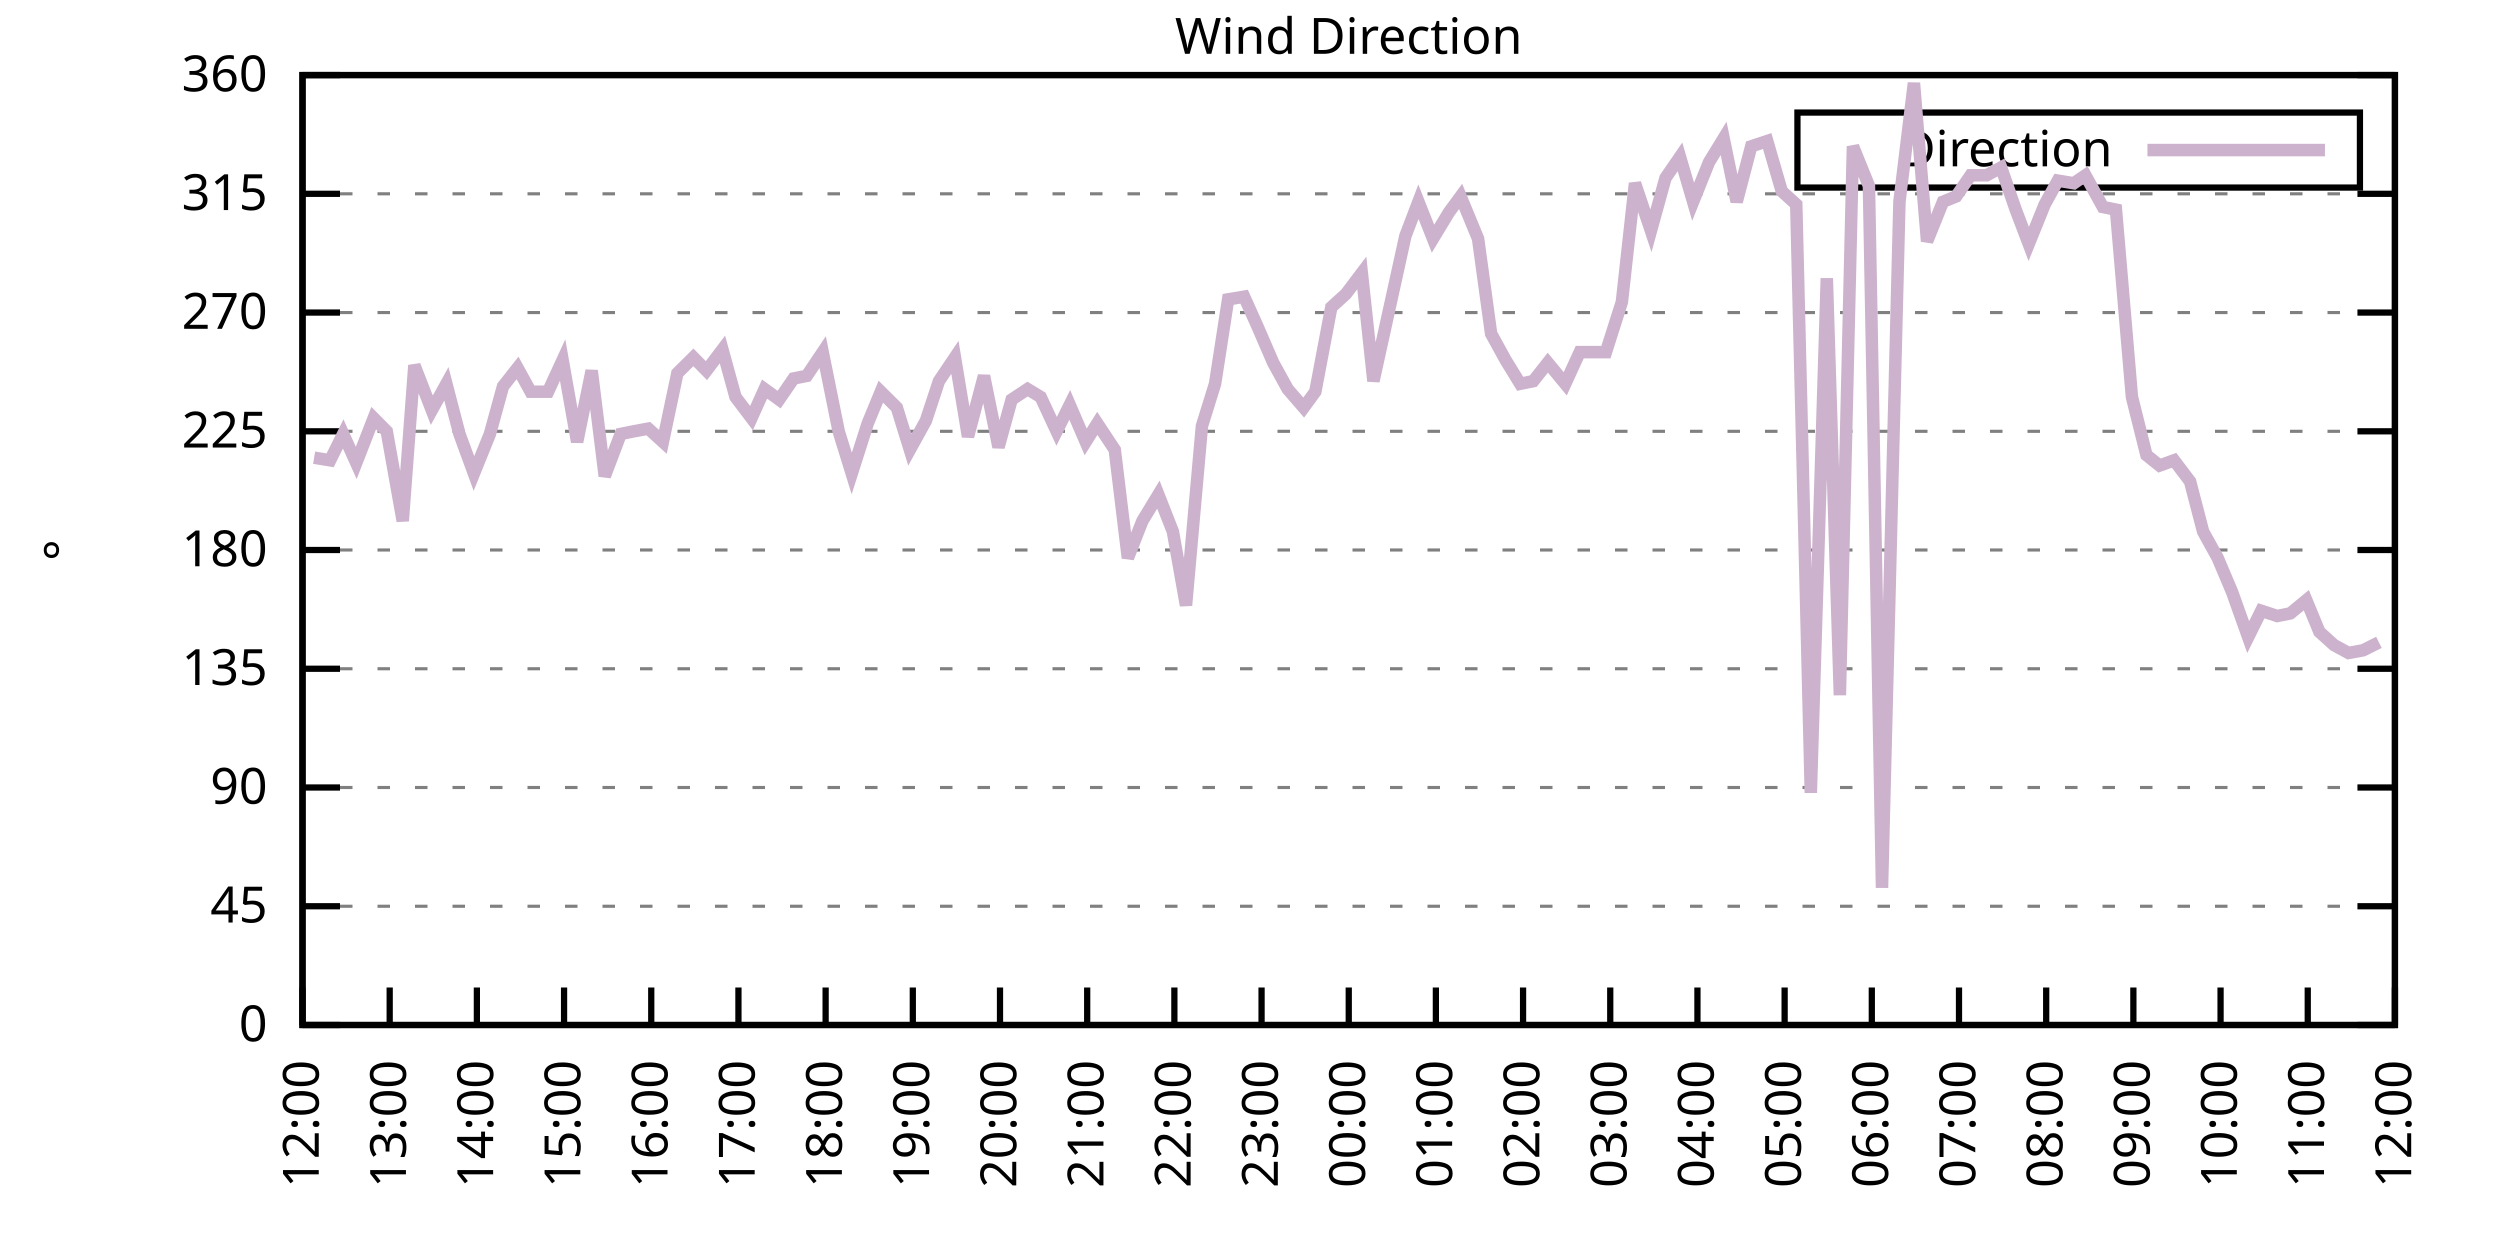
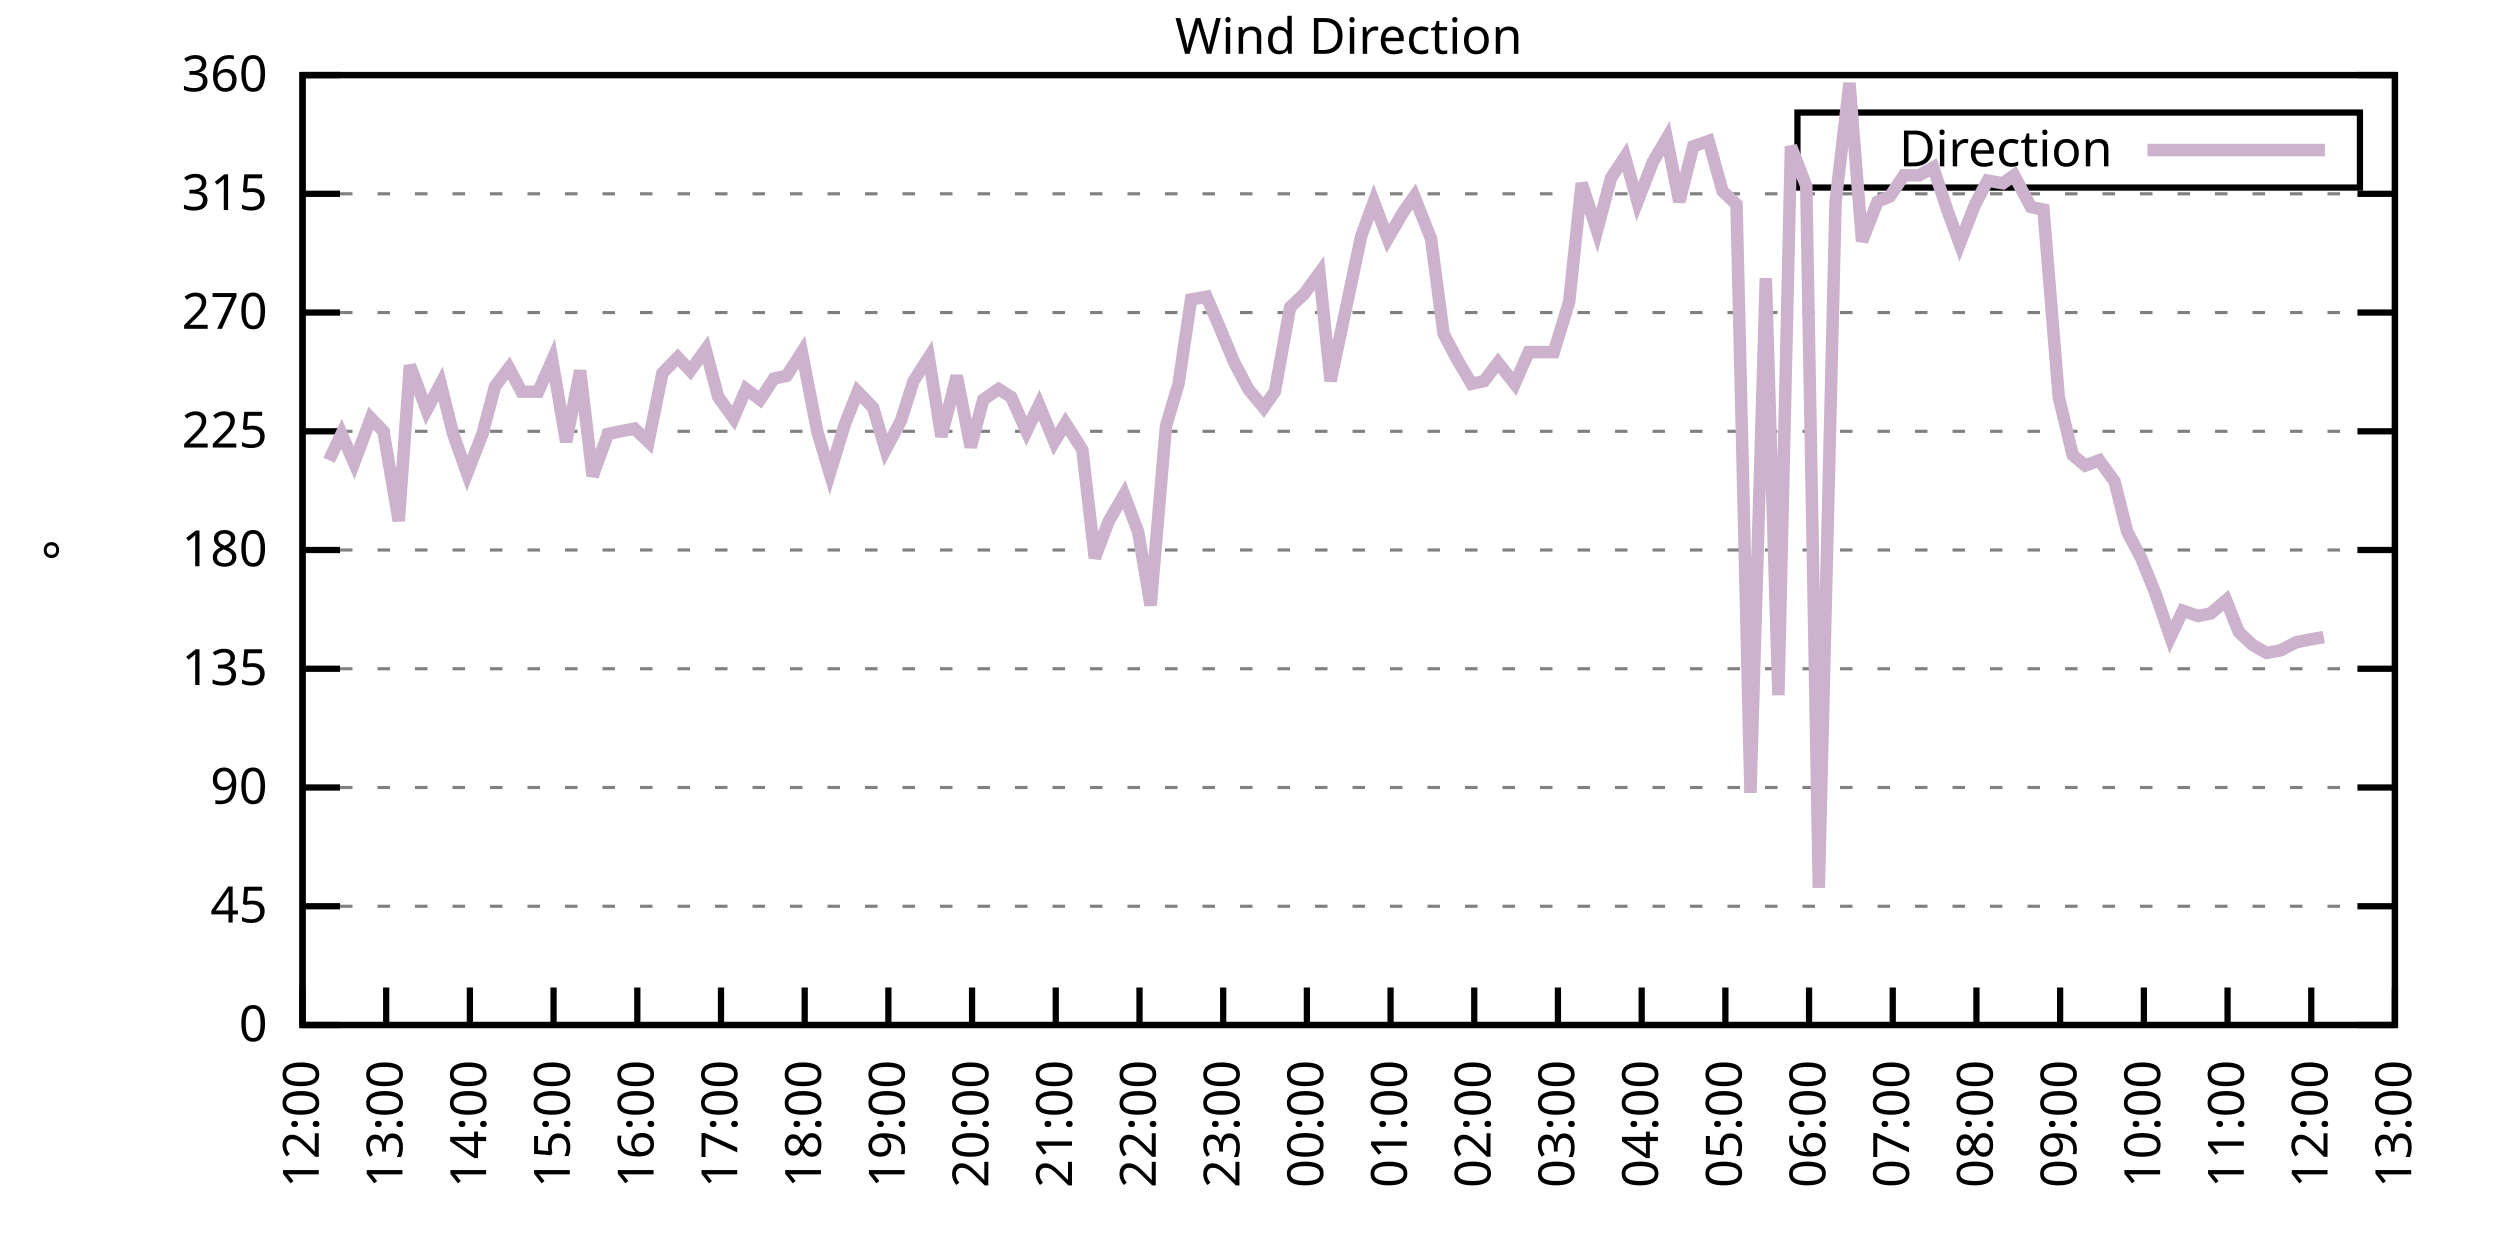
<svg xmlns="http://www.w3.org/2000/svg" xmlns:xlink="http://www.w3.org/1999/xlink" width="400" height="200" viewBox="0 0 400 200">
  <g id="gnuplot_canvas">
    <rect x="0" y="0" width="400" height="200" fill="none" />
    <defs>
      <circle id="gpDot" r="0.5" stroke-width="0.5" stroke="currentColor" />
      <path id="gpPt0" stroke-width="0.333" stroke="currentColor" d="M-1,0 h2 M0,-1 v2" />
      <path id="gpPt1" stroke-width="0.333" stroke="currentColor" d="M-1,-1 L1,1 M1,-1 L-1,1" />
      <path id="gpPt2" stroke-width="0.333" stroke="currentColor" d="M-1,0 L1,0 M0,-1 L0,1 M-1,-1 L1,1 M-1,1 L1,-1" />
      <rect id="gpPt3" stroke-width="0.333" stroke="currentColor" x="-1" y="-1" width="2" height="2" />
      <rect id="gpPt4" stroke-width="0.333" stroke="currentColor" fill="currentColor" x="-1" y="-1" width="2" height="2" />
      <circle id="gpPt5" stroke-width="0.333" stroke="currentColor" cx="0" cy="0" r="1" />
      <use xlink:href="#gpPt5" id="gpPt6" fill="currentColor" stroke="none" />
      <path id="gpPt7" stroke-width="0.333" stroke="currentColor" d="M0,-1.33 L-1.33,0.67 L1.33,0.67 z" />
      <use xlink:href="#gpPt7" id="gpPt8" fill="currentColor" stroke="none" />
      <use xlink:href="#gpPt7" id="gpPt9" stroke="currentColor" transform="rotate(180)" />
      <use xlink:href="#gpPt9" id="gpPt10" fill="currentColor" stroke="none" />
      <use xlink:href="#gpPt3" id="gpPt11" stroke="currentColor" transform="rotate(45)" />
      <use xlink:href="#gpPt11" id="gpPt12" fill="currentColor" stroke="none" />
      <path id="gpPt13" stroke-width="0.333" stroke="currentColor" d="M0,1.330 L1.265,0.411 L0.782,-1.067 L-0.782,-1.076 L-1.265,0.411 z" />
      <use xlink:href="#gpPt13" id="gpPt14" fill="currentColor" stroke="none" />
      <filter id="textbox" filterUnits="objectBoundingBox" x="0" y="0" height="1" width="1">
        <feFlood flood-color="white" flood-opacity="1" result="bgnd" />
        <feComposite in="SourceGraphic" in2="bgnd" operator="atop" />
      </filter>
      <filter id="greybox" filterUnits="objectBoundingBox" x="0" y="0" height="1" width="1">
        <feFlood flood-color="lightgrey" flood-opacity="1" result="grey" />
        <feComposite in="SourceGraphic" in2="grey" operator="atop" />
      </filter>
    </defs>
    <g fill="none" color="white" stroke="currentColor" stroke-width="1.00" stroke-linecap="butt" stroke-linejoin="miter">
</g>
    <g fill="none" color="black" stroke="currentColor" stroke-width="1.00" stroke-linecap="butt" stroke-linejoin="miter">
      <g stroke="none" shape-rendering="crispEdges">
        <polygon fill="rgb(255, 255, 255)" points="48.40,164.00 383.18,164.00 383.18,12.02 48.40,12.02 " />
      </g>
    </g>
    <g fill="none" color="black" stroke="currentColor" stroke-width="1.00" stroke-linecap="butt" stroke-linejoin="miter">
</g>
    <g fill="none" color="black" stroke="black" stroke-width="0.50" stroke-linecap="butt" stroke-linejoin="miter">
</g>
    <g fill="none" color="gray" stroke="currentColor" stroke-width="0.50" stroke-linecap="butt" stroke-linejoin="miter">
      <path stroke="gray" stroke-dasharray="2,4" class="gridline" d="M48.40,164.00 L383.19,164.00  " />
    </g>
    <g fill="none" color="gray" stroke="gray" stroke-width="1.00" stroke-linecap="butt" stroke-linejoin="miter">
</g>
    <g fill="none" color="black" stroke="currentColor" stroke-width="1.00" stroke-linecap="butt" stroke-linejoin="miter">
      <path stroke="black" d="M48.40,164.00 L54.40,164.00 M383.19,164.00 L377.19,164.00  " />
      <g transform="translate(42.80,166.60)" stroke="none" fill="black" font-family="Sans" font-size="8.00" text-anchor="end">
        <text>
          <tspan font-family="Sans"> 0</tspan>
        </text>
      </g>
    </g>
    <g fill="none" color="black" stroke="currentColor" stroke-width="1.00" stroke-linecap="butt" stroke-linejoin="miter">
</g>
    <g fill="none" color="black" stroke="black" stroke-width="0.50" stroke-linecap="butt" stroke-linejoin="miter">
</g>
    <g fill="none" color="gray" stroke="currentColor" stroke-width="0.50" stroke-linecap="butt" stroke-linejoin="miter">
      <path stroke="gray" stroke-dasharray="2,4" class="gridline" d="M48.40,145.00 L383.19,145.00  " />
    </g>
    <g fill="none" color="gray" stroke="gray" stroke-width="1.00" stroke-linecap="butt" stroke-linejoin="miter">
</g>
    <g fill="none" color="black" stroke="currentColor" stroke-width="1.00" stroke-linecap="butt" stroke-linejoin="miter">
      <path stroke="black" d="M48.40,145.00 L54.40,145.00 M383.19,145.00 L377.19,145.00  " />
      <g transform="translate(42.80,147.60)" stroke="none" fill="black" font-family="Sans" font-size="8.00" text-anchor="end">
        <text>
          <tspan font-family="Sans"> 45</tspan>
        </text>
      </g>
    </g>
    <g fill="none" color="black" stroke="currentColor" stroke-width="1.00" stroke-linecap="butt" stroke-linejoin="miter">
</g>
    <g fill="none" color="black" stroke="black" stroke-width="0.50" stroke-linecap="butt" stroke-linejoin="miter">
</g>
    <g fill="none" color="gray" stroke="currentColor" stroke-width="0.50" stroke-linecap="butt" stroke-linejoin="miter">
      <path stroke="gray" stroke-dasharray="2,4" class="gridline" d="M48.40,126.00 L383.19,126.00  " />
    </g>
    <g fill="none" color="gray" stroke="gray" stroke-width="1.00" stroke-linecap="butt" stroke-linejoin="miter">
</g>
    <g fill="none" color="black" stroke="currentColor" stroke-width="1.00" stroke-linecap="butt" stroke-linejoin="miter">
      <path stroke="black" d="M48.40,126.00 L54.40,126.00 M383.19,126.00 L377.19,126.00  " />
      <g transform="translate(42.80,128.60)" stroke="none" fill="black" font-family="Sans" font-size="8.00" text-anchor="end">
        <text>
          <tspan font-family="Sans"> 90</tspan>
        </text>
      </g>
    </g>
    <g fill="none" color="black" stroke="currentColor" stroke-width="1.00" stroke-linecap="butt" stroke-linejoin="miter">
</g>
    <g fill="none" color="black" stroke="black" stroke-width="0.50" stroke-linecap="butt" stroke-linejoin="miter">
</g>
    <g fill="none" color="gray" stroke="currentColor" stroke-width="0.50" stroke-linecap="butt" stroke-linejoin="miter">
      <path stroke="gray" stroke-dasharray="2,4" class="gridline" d="M48.40,107.00 L383.19,107.00  " />
    </g>
    <g fill="none" color="gray" stroke="gray" stroke-width="1.00" stroke-linecap="butt" stroke-linejoin="miter">
</g>
    <g fill="none" color="black" stroke="currentColor" stroke-width="1.00" stroke-linecap="butt" stroke-linejoin="miter">
      <path stroke="black" d="M48.40,107.00 L54.40,107.00 M383.19,107.00 L377.19,107.00  " />
      <g transform="translate(42.80,109.60)" stroke="none" fill="black" font-family="Sans" font-size="8.00" text-anchor="end">
        <text>
          <tspan font-family="Sans"> 135</tspan>
        </text>
      </g>
    </g>
    <g fill="none" color="black" stroke="currentColor" stroke-width="1.00" stroke-linecap="butt" stroke-linejoin="miter">
</g>
    <g fill="none" color="black" stroke="black" stroke-width="0.50" stroke-linecap="butt" stroke-linejoin="miter">
</g>
    <g fill="none" color="gray" stroke="currentColor" stroke-width="0.50" stroke-linecap="butt" stroke-linejoin="miter">
      <path stroke="gray" stroke-dasharray="2,4" class="gridline" d="M48.40,88.00 L383.19,88.00  " />
    </g>
    <g fill="none" color="gray" stroke="gray" stroke-width="1.00" stroke-linecap="butt" stroke-linejoin="miter">
</g>
    <g fill="none" color="black" stroke="currentColor" stroke-width="1.00" stroke-linecap="butt" stroke-linejoin="miter">
      <path stroke="black" d="M48.40,88.00 L54.40,88.00 M383.19,88.00 L377.19,88.00  " />
      <g transform="translate(42.80,90.60)" stroke="none" fill="black" font-family="Sans" font-size="8.00" text-anchor="end">
        <text>
          <tspan font-family="Sans"> 180</tspan>
        </text>
      </g>
    </g>
    <g fill="none" color="black" stroke="currentColor" stroke-width="1.00" stroke-linecap="butt" stroke-linejoin="miter">
</g>
    <g fill="none" color="black" stroke="black" stroke-width="0.50" stroke-linecap="butt" stroke-linejoin="miter">
</g>
    <g fill="none" color="gray" stroke="currentColor" stroke-width="0.50" stroke-linecap="butt" stroke-linejoin="miter">
      <path stroke="gray" stroke-dasharray="2,4" class="gridline" d="M48.40,69.01 L383.19,69.01  " />
    </g>
    <g fill="none" color="gray" stroke="gray" stroke-width="1.00" stroke-linecap="butt" stroke-linejoin="miter">
</g>
    <g fill="none" color="black" stroke="currentColor" stroke-width="1.00" stroke-linecap="butt" stroke-linejoin="miter">
      <path stroke="black" d="M48.40,69.01 L54.40,69.01 M383.19,69.01 L377.19,69.01  " />
      <g transform="translate(42.80,71.61)" stroke="none" fill="black" font-family="Sans" font-size="8.00" text-anchor="end">
        <text>
          <tspan font-family="Sans"> 225</tspan>
        </text>
      </g>
    </g>
    <g fill="none" color="black" stroke="currentColor" stroke-width="1.00" stroke-linecap="butt" stroke-linejoin="miter">
</g>
    <g fill="none" color="black" stroke="black" stroke-width="0.50" stroke-linecap="butt" stroke-linejoin="miter">
</g>
    <g fill="none" color="gray" stroke="currentColor" stroke-width="0.50" stroke-linecap="butt" stroke-linejoin="miter">
      <path stroke="gray" stroke-dasharray="2,4" class="gridline" d="M48.40,50.01 L383.19,50.01  " />
    </g>
    <g fill="none" color="gray" stroke="gray" stroke-width="1.00" stroke-linecap="butt" stroke-linejoin="miter">
</g>
    <g fill="none" color="black" stroke="currentColor" stroke-width="1.00" stroke-linecap="butt" stroke-linejoin="miter">
      <path stroke="black" d="M48.40,50.01 L54.40,50.01 M383.19,50.01 L377.19,50.01  " />
      <g transform="translate(42.80,52.61)" stroke="none" fill="black" font-family="Sans" font-size="8.00" text-anchor="end">
        <text>
          <tspan font-family="Sans"> 270</tspan>
        </text>
      </g>
    </g>
    <g fill="none" color="black" stroke="currentColor" stroke-width="1.00" stroke-linecap="butt" stroke-linejoin="miter">
</g>
    <g fill="none" color="black" stroke="black" stroke-width="0.50" stroke-linecap="butt" stroke-linejoin="miter">
</g>
    <g fill="none" color="gray" stroke="currentColor" stroke-width="0.50" stroke-linecap="butt" stroke-linejoin="miter">
      <path stroke="gray" stroke-dasharray="2,4" class="gridline" d="M48.40,31.01 L383.19,31.01  " />
    </g>
    <g fill="none" color="gray" stroke="gray" stroke-width="1.00" stroke-linecap="butt" stroke-linejoin="miter">
</g>
    <g fill="none" color="black" stroke="currentColor" stroke-width="1.00" stroke-linecap="butt" stroke-linejoin="miter">
      <path stroke="black" d="M48.40,31.01 L54.40,31.01 M383.19,31.01 L377.19,31.01  " />
      <g transform="translate(42.80,33.61)" stroke="none" fill="black" font-family="Sans" font-size="8.00" text-anchor="end">
        <text>
          <tspan font-family="Sans"> 315</tspan>
        </text>
      </g>
    </g>
    <g fill="none" color="black" stroke="currentColor" stroke-width="1.00" stroke-linecap="butt" stroke-linejoin="miter">
</g>
    <g fill="none" color="black" stroke="black" stroke-width="0.50" stroke-linecap="butt" stroke-linejoin="miter">
</g>
    <g fill="none" color="gray" stroke="currentColor" stroke-width="0.50" stroke-linecap="butt" stroke-linejoin="miter">
      <path stroke="gray" stroke-dasharray="2,4" class="gridline" d="M48.40,12.01 L383.19,12.01  " />
    </g>
    <g fill="none" color="gray" stroke="gray" stroke-width="1.00" stroke-linecap="butt" stroke-linejoin="miter">
</g>
    <g fill="none" color="black" stroke="currentColor" stroke-width="1.00" stroke-linecap="butt" stroke-linejoin="miter">
      <path stroke="black" d="M48.40,12.01 L54.40,12.01 M383.19,12.01 L377.19,12.01  " />
      <g transform="translate(42.80,14.61)" stroke="none" fill="black" font-family="Sans" font-size="8.00" text-anchor="end">
        <text>
          <tspan font-family="Sans"> 360</tspan>
        </text>
      </g>
    </g>
    <g fill="none" color="black" stroke="currentColor" stroke-width="1.00" stroke-linecap="butt" stroke-linejoin="miter">
      <path stroke="black" d="M48.40,164.00 L48.40,158.00  " />
      <g transform="translate(51.00,169.60) rotate(270.00)" stroke="none" fill="black" font-family="Sans" font-size="8.00" text-anchor="end">
        <text>
          <tspan font-family="Sans">12:00</tspan>
        </text>
      </g>
    </g>
    <g fill="none" color="black" stroke="currentColor" stroke-width="1.00" stroke-linecap="butt" stroke-linejoin="miter">
-       <path stroke="black" d="M62.35,164.00 L62.35,158.00  " />
-       <g transform="translate(64.95,169.60) rotate(270.00)" stroke="none" fill="black" font-family="Sans" font-size="8.00" text-anchor="end">
+       <path stroke="black" d="M61.79,164.00 L61.79,158.00  " />
+       <g transform="translate(64.39,169.60) rotate(270.00)" stroke="none" fill="black" font-family="Sans" font-size="8.00" text-anchor="end">
        <text>
          <tspan font-family="Sans">13:00</tspan>
        </text>
      </g>
    </g>
    <g fill="none" color="black" stroke="currentColor" stroke-width="1.00" stroke-linecap="butt" stroke-linejoin="miter">
-       <path stroke="black" d="M76.30,164.00 L76.30,158.00  " />
-       <g transform="translate(78.90,169.60) rotate(270.00)" stroke="none" fill="black" font-family="Sans" font-size="8.00" text-anchor="end">
+       <path stroke="black" d="M75.18,164.00 L75.18,158.00  " />
+       <g transform="translate(77.78,169.60) rotate(270.00)" stroke="none" fill="black" font-family="Sans" font-size="8.00" text-anchor="end">
        <text>
          <tspan font-family="Sans">14:00</tspan>
        </text>
      </g>
    </g>
    <g fill="none" color="black" stroke="currentColor" stroke-width="1.00" stroke-linecap="butt" stroke-linejoin="miter">
-       <path stroke="black" d="M90.25,164.00 L90.25,158.00  " />
-       <g transform="translate(92.85,169.60) rotate(270.00)" stroke="none" fill="black" font-family="Sans" font-size="8.00" text-anchor="end">
+       <path stroke="black" d="M88.57,164.00 L88.57,158.00  " />
+       <g transform="translate(91.17,169.60) rotate(270.00)" stroke="none" fill="black" font-family="Sans" font-size="8.00" text-anchor="end">
        <text>
          <tspan font-family="Sans">15:00</tspan>
        </text>
      </g>
    </g>
    <g fill="none" color="black" stroke="currentColor" stroke-width="1.00" stroke-linecap="butt" stroke-linejoin="miter">
-       <path stroke="black" d="M104.20,164.00 L104.20,158.00  " />
-       <g transform="translate(106.80,169.60) rotate(270.00)" stroke="none" fill="black" font-family="Sans" font-size="8.00" text-anchor="end">
+       <path stroke="black" d="M101.97,164.00 L101.97,158.00  " />
+       <g transform="translate(104.57,169.60) rotate(270.00)" stroke="none" fill="black" font-family="Sans" font-size="8.00" text-anchor="end">
        <text>
          <tspan font-family="Sans">16:00</tspan>
        </text>
      </g>
    </g>
    <g fill="none" color="black" stroke="currentColor" stroke-width="1.00" stroke-linecap="butt" stroke-linejoin="miter">
-       <path stroke="black" d="M118.15,164.00 L118.15,158.00  " />
-       <g transform="translate(120.75,169.60) rotate(270.00)" stroke="none" fill="black" font-family="Sans" font-size="8.00" text-anchor="end">
+       <path stroke="black" d="M115.36,164.00 L115.36,158.00  " />
+       <g transform="translate(117.96,169.60) rotate(270.00)" stroke="none" fill="black" font-family="Sans" font-size="8.00" text-anchor="end">
        <text>
          <tspan font-family="Sans">17:00</tspan>
        </text>
      </g>
    </g>
    <g fill="none" color="black" stroke="currentColor" stroke-width="1.00" stroke-linecap="butt" stroke-linejoin="miter">
-       <path stroke="black" d="M132.10,164.00 L132.10,158.00  " />
-       <g transform="translate(134.70,169.60) rotate(270.00)" stroke="none" fill="black" font-family="Sans" font-size="8.00" text-anchor="end">
+       <path stroke="black" d="M128.75,164.00 L128.75,158.00  " />
+       <g transform="translate(131.35,169.60) rotate(270.00)" stroke="none" fill="black" font-family="Sans" font-size="8.00" text-anchor="end">
        <text>
          <tspan font-family="Sans">18:00</tspan>
        </text>
      </g>
    </g>
    <g fill="none" color="black" stroke="currentColor" stroke-width="1.00" stroke-linecap="butt" stroke-linejoin="miter">
-       <path stroke="black" d="M146.05,164.00 L146.05,158.00  " />
-       <g transform="translate(148.65,169.60) rotate(270.00)" stroke="none" fill="black" font-family="Sans" font-size="8.00" text-anchor="end">
+       <path stroke="black" d="M142.14,164.00 L142.14,158.00  " />
+       <g transform="translate(144.74,169.60) rotate(270.00)" stroke="none" fill="black" font-family="Sans" font-size="8.00" text-anchor="end">
        <text>
          <tspan font-family="Sans">19:00</tspan>
        </text>
      </g>
    </g>
    <g fill="none" color="black" stroke="currentColor" stroke-width="1.00" stroke-linecap="butt" stroke-linejoin="miter">
-       <path stroke="black" d="M160.00,164.00 L160.00,158.00  " />
-       <g transform="translate(162.60,169.60) rotate(270.00)" stroke="none" fill="black" font-family="Sans" font-size="8.00" text-anchor="end">
+       <path stroke="black" d="M155.53,164.00 L155.53,158.00  " />
+       <g transform="translate(158.13,169.60) rotate(270.00)" stroke="none" fill="black" font-family="Sans" font-size="8.00" text-anchor="end">
        <text>
          <tspan font-family="Sans">20:00</tspan>
        </text>
      </g>
    </g>
    <g fill="none" color="black" stroke="currentColor" stroke-width="1.00" stroke-linecap="butt" stroke-linejoin="miter">
-       <path stroke="black" d="M173.95,164.00 L173.95,158.00  " />
-       <g transform="translate(176.55,169.60) rotate(270.00)" stroke="none" fill="black" font-family="Sans" font-size="8.00" text-anchor="end">
+       <path stroke="black" d="M168.92,164.00 L168.92,158.00  " />
+       <g transform="translate(171.52,169.60) rotate(270.00)" stroke="none" fill="black" font-family="Sans" font-size="8.00" text-anchor="end">
        <text>
          <tspan font-family="Sans">21:00</tspan>
        </text>
      </g>
    </g>
    <g fill="none" color="black" stroke="currentColor" stroke-width="1.00" stroke-linecap="butt" stroke-linejoin="miter">
-       <path stroke="black" d="M187.90,164.00 L187.90,158.00  " />
-       <g transform="translate(190.50,169.60) rotate(270.00)" stroke="none" fill="black" font-family="Sans" font-size="8.00" text-anchor="end">
+       <path stroke="black" d="M182.32,164.00 L182.32,158.00  " />
+       <g transform="translate(184.92,169.60) rotate(270.00)" stroke="none" fill="black" font-family="Sans" font-size="8.00" text-anchor="end">
        <text>
          <tspan font-family="Sans">22:00</tspan>
        </text>
      </g>
    </g>
    <g fill="none" color="black" stroke="currentColor" stroke-width="1.00" stroke-linecap="butt" stroke-linejoin="miter">
-       <path stroke="black" d="M201.85,164.00 L201.85,158.00  " />
-       <g transform="translate(204.45,169.60) rotate(270.00)" stroke="none" fill="black" font-family="Sans" font-size="8.00" text-anchor="end">
+       <path stroke="black" d="M195.71,164.00 L195.71,158.00  " />
+       <g transform="translate(198.31,169.60) rotate(270.00)" stroke="none" fill="black" font-family="Sans" font-size="8.00" text-anchor="end">
        <text>
          <tspan font-family="Sans">23:00</tspan>
        </text>
      </g>
    </g>
    <g fill="none" color="black" stroke="currentColor" stroke-width="1.00" stroke-linecap="butt" stroke-linejoin="miter">
-       <path stroke="black" d="M215.80,164.00 L215.80,158.00  " />
-       <g transform="translate(218.40,169.60) rotate(270.00)" stroke="none" fill="black" font-family="Sans" font-size="8.00" text-anchor="end">
+       <path stroke="black" d="M209.10,164.00 L209.10,158.00  " />
+       <g transform="translate(211.70,169.60) rotate(270.00)" stroke="none" fill="black" font-family="Sans" font-size="8.00" text-anchor="end">
        <text>
          <tspan font-family="Sans">00:00</tspan>
        </text>
      </g>
    </g>
    <g fill="none" color="black" stroke="currentColor" stroke-width="1.00" stroke-linecap="butt" stroke-linejoin="miter">
-       <path stroke="black" d="M229.74,164.00 L229.74,158.00  " />
-       <g transform="translate(232.34,169.60) rotate(270.00)" stroke="none" fill="black" font-family="Sans" font-size="8.00" text-anchor="end">
+       <path stroke="black" d="M222.49,164.00 L222.49,158.00  " />
+       <g transform="translate(225.09,169.60) rotate(270.00)" stroke="none" fill="black" font-family="Sans" font-size="8.00" text-anchor="end">
        <text>
          <tspan font-family="Sans">01:00</tspan>
        </text>
      </g>
    </g>
    <g fill="none" color="black" stroke="currentColor" stroke-width="1.00" stroke-linecap="butt" stroke-linejoin="miter">
-       <path stroke="black" d="M243.69,164.00 L243.69,158.00  " />
-       <g transform="translate(246.29,169.60) rotate(270.00)" stroke="none" fill="black" font-family="Sans" font-size="8.00" text-anchor="end">
+       <path stroke="black" d="M235.88,164.00 L235.88,158.00  " />
+       <g transform="translate(238.48,169.60) rotate(270.00)" stroke="none" fill="black" font-family="Sans" font-size="8.00" text-anchor="end">
        <text>
          <tspan font-family="Sans">02:00</tspan>
        </text>
      </g>
    </g>
    <g fill="none" color="black" stroke="currentColor" stroke-width="1.00" stroke-linecap="butt" stroke-linejoin="miter">
-       <path stroke="black" d="M257.64,164.00 L257.64,158.00  " />
-       <g transform="translate(260.24,169.60) rotate(270.00)" stroke="none" fill="black" font-family="Sans" font-size="8.00" text-anchor="end">
+       <path stroke="black" d="M249.27,164.00 L249.27,158.00  " />
+       <g transform="translate(251.87,169.60) rotate(270.00)" stroke="none" fill="black" font-family="Sans" font-size="8.00" text-anchor="end">
        <text>
          <tspan font-family="Sans">03:00</tspan>
        </text>
      </g>
    </g>
    <g fill="none" color="black" stroke="currentColor" stroke-width="1.00" stroke-linecap="butt" stroke-linejoin="miter">
-       <path stroke="black" d="M271.59,164.00 L271.59,158.00  " />
-       <g transform="translate(274.19,169.60) rotate(270.00)" stroke="none" fill="black" font-family="Sans" font-size="8.00" text-anchor="end">
+       <path stroke="black" d="M262.67,164.00 L262.67,158.00  " />
+       <g transform="translate(265.27,169.60) rotate(270.00)" stroke="none" fill="black" font-family="Sans" font-size="8.00" text-anchor="end">
        <text>
          <tspan font-family="Sans">04:00</tspan>
        </text>
      </g>
    </g>
    <g fill="none" color="black" stroke="currentColor" stroke-width="1.00" stroke-linecap="butt" stroke-linejoin="miter">
-       <path stroke="black" d="M285.54,164.00 L285.54,158.00  " />
-       <g transform="translate(288.14,169.60) rotate(270.00)" stroke="none" fill="black" font-family="Sans" font-size="8.00" text-anchor="end">
+       <path stroke="black" d="M276.06,164.00 L276.06,158.00  " />
+       <g transform="translate(278.66,169.60) rotate(270.00)" stroke="none" fill="black" font-family="Sans" font-size="8.00" text-anchor="end">
        <text>
          <tspan font-family="Sans">05:00</tspan>
        </text>
      </g>
    </g>
    <g fill="none" color="black" stroke="currentColor" stroke-width="1.00" stroke-linecap="butt" stroke-linejoin="miter">
-       <path stroke="black" d="M299.49,164.00 L299.49,158.00  " />
-       <g transform="translate(302.09,169.60) rotate(270.00)" stroke="none" fill="black" font-family="Sans" font-size="8.00" text-anchor="end">
+       <path stroke="black" d="M289.45,164.00 L289.45,158.00  " />
+       <g transform="translate(292.05,169.60) rotate(270.00)" stroke="none" fill="black" font-family="Sans" font-size="8.00" text-anchor="end">
        <text>
          <tspan font-family="Sans">06:00</tspan>
        </text>
      </g>
    </g>
    <g fill="none" color="black" stroke="currentColor" stroke-width="1.00" stroke-linecap="butt" stroke-linejoin="miter">
-       <path stroke="black" d="M313.44,164.00 L313.44,158.00  " />
-       <g transform="translate(316.04,169.60) rotate(270.00)" stroke="none" fill="black" font-family="Sans" font-size="8.00" text-anchor="end">
+       <path stroke="black" d="M302.84,164.00 L302.84,158.00  " />
+       <g transform="translate(305.44,169.60) rotate(270.00)" stroke="none" fill="black" font-family="Sans" font-size="8.00" text-anchor="end">
        <text>
          <tspan font-family="Sans">07:00</tspan>
        </text>
      </g>
    </g>
    <g fill="none" color="black" stroke="currentColor" stroke-width="1.00" stroke-linecap="butt" stroke-linejoin="miter">
-       <path stroke="black" d="M327.39,164.00 L327.39,158.00  " />
-       <g transform="translate(329.99,169.60) rotate(270.00)" stroke="none" fill="black" font-family="Sans" font-size="8.00" text-anchor="end">
+       <path stroke="black" d="M316.23,164.00 L316.23,158.00  " />
+       <g transform="translate(318.83,169.60) rotate(270.00)" stroke="none" fill="black" font-family="Sans" font-size="8.00" text-anchor="end">
        <text>
          <tspan font-family="Sans">08:00</tspan>
        </text>
      </g>
    </g>
    <g fill="none" color="black" stroke="currentColor" stroke-width="1.00" stroke-linecap="butt" stroke-linejoin="miter">
-       <path stroke="black" d="M341.34,164.00 L341.34,158.00  " />
-       <g transform="translate(343.94,169.60) rotate(270.00)" stroke="none" fill="black" font-family="Sans" font-size="8.00" text-anchor="end">
+       <path stroke="black" d="M329.62,164.00 L329.62,158.00  " />
+       <g transform="translate(332.22,169.60) rotate(270.00)" stroke="none" fill="black" font-family="Sans" font-size="8.00" text-anchor="end">
        <text>
          <tspan font-family="Sans">09:00</tspan>
        </text>
      </g>
    </g>
    <g fill="none" color="black" stroke="currentColor" stroke-width="1.00" stroke-linecap="butt" stroke-linejoin="miter">
-       <path stroke="black" d="M355.29,164.00 L355.29,158.00  " />
-       <g transform="translate(357.89,169.60) rotate(270.00)" stroke="none" fill="black" font-family="Sans" font-size="8.00" text-anchor="end">
+       <path stroke="black" d="M343.02,164.00 L343.02,158.00  " />
+       <g transform="translate(345.62,169.60) rotate(270.00)" stroke="none" fill="black" font-family="Sans" font-size="8.00" text-anchor="end">
        <text>
          <tspan font-family="Sans">10:00</tspan>
        </text>
      </g>
    </g>
    <g fill="none" color="black" stroke="currentColor" stroke-width="1.00" stroke-linecap="butt" stroke-linejoin="miter">
-       <path stroke="black" d="M369.24,164.00 L369.24,158.00  " />
-       <g transform="translate(371.84,169.60) rotate(270.00)" stroke="none" fill="black" font-family="Sans" font-size="8.00" text-anchor="end">
+       <path stroke="black" d="M356.41,164.00 L356.41,158.00  " />
+       <g transform="translate(359.01,169.60) rotate(270.00)" stroke="none" fill="black" font-family="Sans" font-size="8.00" text-anchor="end">
        <text>
          <tspan font-family="Sans">11:00</tspan>
+         </text>
+       </g>
+     </g>
+     <g fill="none" color="black" stroke="currentColor" stroke-width="1.00" stroke-linecap="butt" stroke-linejoin="miter">
+       <path stroke="black" d="M369.80,164.00 L369.80,158.00  " />
+       <g transform="translate(372.40,169.60) rotate(270.00)" stroke="none" fill="black" font-family="Sans" font-size="8.00" text-anchor="end">
+         <text>
+           <tspan font-family="Sans">12:00</tspan>
        </text>
      </g>
    </g>
    <g fill="none" color="black" stroke="currentColor" stroke-width="1.00" stroke-linecap="butt" stroke-linejoin="miter">
      <path stroke="black" d="M383.19,164.00 L383.19,158.00  " />
      <g transform="translate(385.79,169.60) rotate(270.00)" stroke="none" fill="black" font-family="Sans" font-size="8.00" text-anchor="end">
        <text>
-           <tspan font-family="Sans">12:00</tspan>
+           <tspan font-family="Sans">13:00</tspan>
        </text>
      </g>
    </g>
    <g fill="none" color="black" stroke="currentColor" stroke-width="1.00" stroke-linecap="butt" stroke-linejoin="miter">
</g>
    <g fill="none" color="black" stroke="currentColor" stroke-width="1.00" stroke-linecap="butt" stroke-linejoin="miter">
      <path stroke="black" d="M48.40,12.01 L48.40,164.00 L383.19,164.00 L383.19,12.01 L48.40,12.01 Z  " />
    </g>
    <g fill="none" color="black" stroke="currentColor" stroke-width="1.00" stroke-linecap="butt" stroke-linejoin="miter">
</g>
    <g fill="none" color="black" stroke="currentColor" stroke-width="1.00" stroke-linecap="butt" stroke-linejoin="miter">
      <path stroke="black" d="M287.59,30.01 L287.59,18.01 L377.59,18.01 L377.59,30.01 L287.59,30.01 Z  " />
    </g>
    <g id="Wind_direction_plot_1">
      <g fill="none" color="white" stroke="black" stroke-width="2.00" stroke-linecap="butt" stroke-linejoin="miter">
</g>
      <g fill="none" color="black" stroke="currentColor" stroke-width="2.00" stroke-linecap="butt" stroke-linejoin="miter">
        <g transform="translate(337.99,26.61)" stroke="none" fill="black" font-family="Sans" font-size="8.00" text-anchor="end">
          <text>
            <tspan font-family="Sans">Direction</tspan>
          </text>
        </g>
      </g>
      <g fill="none" color="black" stroke="currentColor" stroke-width="2.00" stroke-linecap="butt" stroke-linejoin="miter">
-         <path stroke="rgb(204, 178, 204)" d="M343.59,24.01 L371.99,24.01 M50.26,73.23 L52.82,73.65 L54.91,69.43 L57.00,74.07 L59.79,66.90 L61.88,69.01   L64.44,83.36 L66.30,58.45 L69.09,65.63 L71.42,61.41 L73.51,69.43 L75.83,75.76 L78.39,69.43 L80.48,61.83   L82.81,58.87 L84.90,62.67 L87.69,62.67 L90.02,57.61 L92.34,70.70 L94.67,59.30 L96.76,76.18 L99.32,69.43   L101.41,69.01 L103.73,68.58 L106.06,70.70 L108.38,59.72 L110.94,57.18 L113.03,59.30 L115.59,55.92 L117.68,63.52   L120.24,66.90 L122.33,62.25 L124.66,63.94 L126.98,60.56 L129.08,60.14 L131.63,56.34 L134.19,69.01 L136.28,75.76   L138.84,67.74 L140.93,62.67 L143.49,65.21 L145.58,71.96 L148.14,67.32 L150.23,60.98 L152.79,57.18 L154.88,69.85   L157.44,60.14 L159.76,71.54 L161.86,63.94 L164.41,62.25 L166.51,63.52 L169.06,69.01 L171.16,64.78 L173.71,70.70   L175.57,67.74 L178.36,71.96 L180.46,89.27 L182.78,83.36 L185.34,79.14 L187.66,85.05 L189.76,96.87 L192.31,68.16   L194.41,61.41 L196.50,47.90 L199.06,47.47 L201.15,52.12 L203.71,58.03 L206.03,62.25 L208.59,65.21 L210.45,62.67   L213.01,49.16 L215.33,47.05 L217.89,43.67 L219.75,60.98 L224.86,37.76 L226.95,32.28 L229.28,38.19 L231.84,33.96   L233.70,31.43 L236.49,38.19 L238.58,53.39 L240.90,57.61 L243.23,61.41 L245.32,60.98 L247.65,58.03 L250.44,61.41   L252.76,56.34 L254.62,56.34 L256.95,56.34 L259.50,48.32 L261.60,29.32 L264.15,36.92 L266.48,28.48 L268.80,25.10   L270.90,32.28 L273.45,25.94 L275.78,22.14 L277.87,32.28 L280.20,23.41 L282.75,22.56 L285.08,30.59 L287.40,32.70   L289.73,126.85 L292.29,44.52 L294.38,111.23 L296.47,23.41 L299.03,29.74 L301.12,142.05 L303.91,32.28 L306.23,13.28   L308.33,38.61 L310.88,32.28 L312.98,31.43 L315.30,28.05 L317.86,28.05 L320.18,26.79 L322.51,33.54 L324.60,39.03   L327.16,32.70 L329.25,28.90 L331.81,29.32 L333.67,28.05 L336.46,33.12 L338.55,33.54 L341.11,63.52 L343.43,72.81   L345.53,74.49 L347.85,73.65 L350.41,77.03 L352.50,85.05 L354.83,89.27 L357.15,94.76 L359.71,101.94 L361.80,97.72   L364.36,98.56 L366.45,98.14 L369.01,96.03 L371.10,101.09 L373.43,103.20 L375.75,104.47 L378.08,104.05 L380.63,102.78    " />
+         <path stroke="rgb(204, 178, 204)" d="M343.59,24.01 L371.99,24.01 M52.64,73.65 L54.65,69.43 L56.66,74.07 L59.34,66.90 L61.35,69.01 L63.80,83.36   L65.59,58.45 L68.26,65.63 L70.50,61.41 L72.50,69.43 L74.74,75.76 L77.19,69.43 L79.20,61.83 L81.43,58.87   L83.44,62.67 L86.12,62.67 L88.35,57.61 L90.58,70.70 L92.82,59.30 L94.82,76.18 L97.28,69.43 L99.29,69.01   L101.52,68.58 L103.75,70.70 L105.98,59.72 L108.44,57.18 L110.45,59.30 L112.90,55.92 L114.91,63.52 L117.37,66.90   L119.38,62.25 L121.61,63.94 L123.84,60.56 L125.85,60.14 L128.30,56.34 L130.76,69.01 L132.77,75.76 L135.22,67.74   L137.23,62.67 L139.69,65.21 L141.69,71.96 L144.15,67.32 L146.16,60.98 L148.61,57.18 L150.62,69.85 L153.08,60.14   L155.31,71.54 L157.32,63.94 L159.77,62.25 L161.78,63.52 L164.24,69.01 L166.25,64.78 L168.70,70.70 L170.49,67.74   L173.17,71.96 L175.17,89.27 L177.41,83.36 L179.86,79.14 L182.09,85.05 L184.10,96.87 L186.56,68.16 L188.57,61.41   L190.57,47.90 L193.03,47.47 L195.04,52.12 L197.49,58.03 L199.73,62.25 L202.18,65.21 L203.97,62.67 L206.42,49.16   L208.65,47.05 L211.11,43.67 L212.89,60.98 L217.80,37.76 L219.81,32.28 L222.04,38.19 L224.50,33.96 L226.29,31.43   L228.96,38.19 L230.97,53.39 L233.20,57.61 L235.44,61.41 L237.44,60.98 L239.68,58.03 L242.36,61.41 L244.59,56.34   L246.37,56.34 L248.60,56.34 L251.06,48.32 L253.07,29.32 L255.52,36.92 L257.76,28.48 L259.99,25.10 L262.00,32.28   L264.45,25.94 L266.68,22.14 L268.69,32.28 L270.92,23.41 L273.38,22.56 L275.61,30.59 L277.84,32.70 L280.07,126.85   L282.53,44.52 L284.54,111.23 L286.55,23.41 L289.00,29.74 L291.01,142.05 L293.69,32.28 L295.92,13.28 L297.93,38.61   L300.39,32.28 L302.39,31.43 L304.63,28.05 L307.08,28.05 L309.31,26.79 L311.54,33.54 L313.55,39.03 L316.01,32.70   L318.02,28.90 L320.47,29.32 L322.26,28.05 L324.94,33.12 L326.95,33.54 L329.40,63.52 L331.63,72.81 L333.64,74.49   L335.87,73.65 L338.33,77.03 L340.34,85.05 L342.57,89.27 L344.80,94.76 L347.26,101.94 L349.26,97.72 L351.72,98.56   L353.73,98.14 L356.18,96.03 L358.19,101.09 L360.42,103.20 L362.66,104.47 L364.89,104.05 L367.34,102.78 L369.35,102.36   L371.81,101.94  " />
      </g>
    </g>
    <g fill="none" color="black" stroke="currentColor" stroke-width="2.00" stroke-linecap="butt" stroke-linejoin="miter">
</g>
    <g fill="none" color="black" stroke="black" stroke-width="1.00" stroke-linecap="butt" stroke-linejoin="miter">
</g>
    <g fill="none" color="black" stroke="currentColor" stroke-width="1.00" stroke-linecap="butt" stroke-linejoin="miter">
      <path stroke="black" d="M48.40,12.01 L48.40,164.00 L383.19,164.00 L383.19,12.01 L48.40,12.01 Z  " />
      <g transform="translate(12.80,88.01) rotate(270.00)" stroke="none" fill="black" font-family="Sans" font-size="8.00" text-anchor="middle">
        <text>
          <tspan font-family="Sans">°</tspan>
        </text>
      </g>
    </g>
    <g fill="none" color="black" stroke="currentColor" stroke-width="1.00" stroke-linecap="butt" stroke-linejoin="miter">
</g>
    <g fill="none" color="black" stroke="currentColor" stroke-width="1.00" stroke-linecap="butt" stroke-linejoin="miter">
      <g transform="translate(215.79,8.61)" stroke="none" fill="black" font-family="Sans" font-size="8.00" text-anchor="middle">
        <text>
          <tspan font-family="Sans">Wind Direction</tspan>
        </text>
      </g>
    </g>
    <g fill="none" color="black" stroke="currentColor" stroke-width="1.00" stroke-linecap="butt" stroke-linejoin="miter">
</g>
  </g>
</svg>
